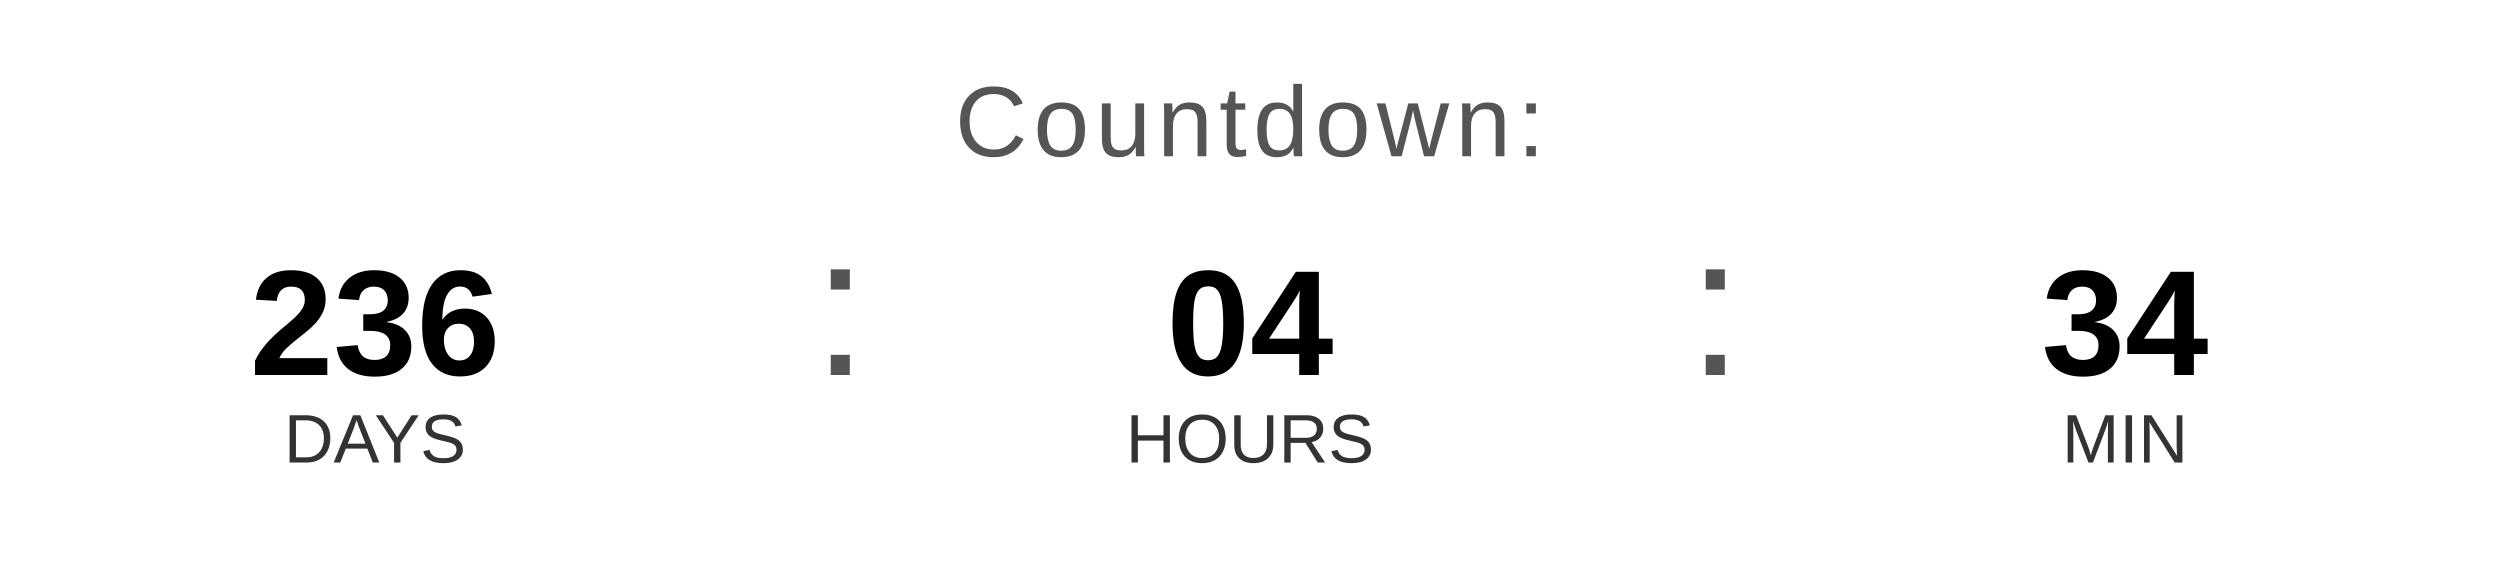
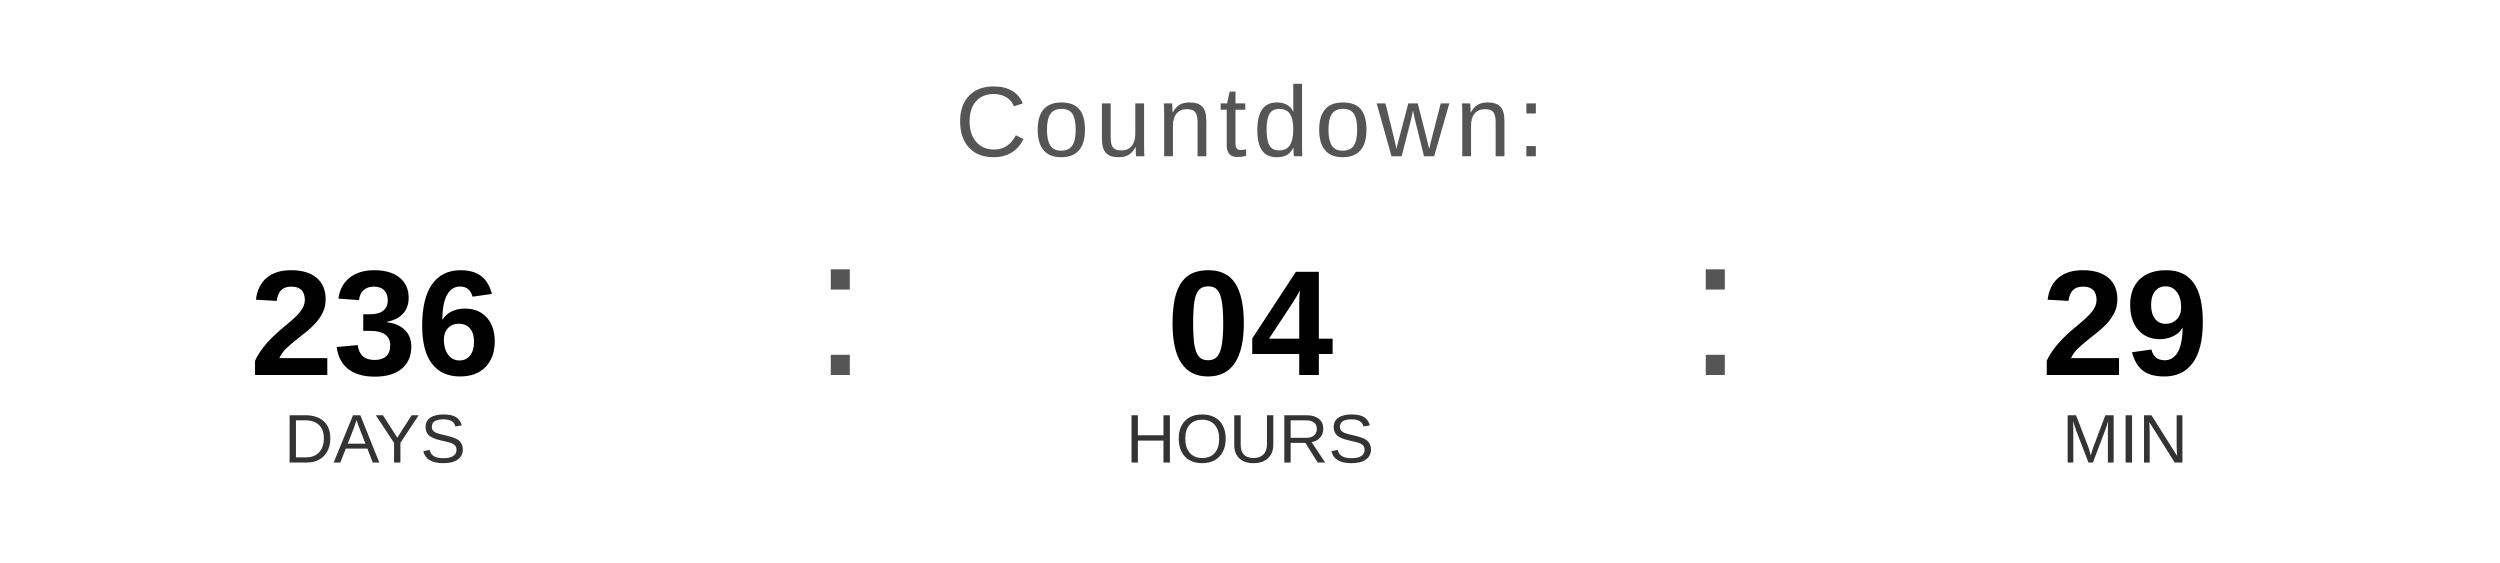
<svg xmlns="http://www.w3.org/2000/svg" width="400" height="90" viewBox="0 0 400 90">
  <text x="200" y="25" font-family="Arial, Helvetica, sans-serif" font-size="16" fill="#555555" text-anchor="middle" letter-spacing="1">
    Countdown:
  </text>
  <text x="60" y="60" font-family="Arial, Helvetica, sans-serif" font-size="24" font-weight="bold" fill="#000000" text-anchor="middle">236</text>
  <text x="60" y="74" font-family="Arial, Helvetica, sans-serif" font-size="11" fill="#333333" text-anchor="middle">DAYS</text>
  <text x="130" y="60" font-family="Arial, sans-serif" font-size="32" fill="#555555">:</text>
  <text x="200" y="60" font-family="Arial, Helvetica, sans-serif" font-size="24" font-weight="bold" fill="#000000" text-anchor="middle">04</text>
  <text x="200" y="74" font-family="Arial, Helvetica, sans-serif" font-size="11" fill="#333333" text-anchor="middle">HOURS</text>
  <text x="270" y="60" font-family="Arial, sans-serif" font-size="32" fill="#555555">:</text>
-   <text x="340" y="60" font-family="Arial, Helvetica, sans-serif" font-size="24" font-weight="bold" fill="#000000" text-anchor="middle">34</text>
+   <text x="340" y="60" font-family="Arial, Helvetica, sans-serif" font-size="24" font-weight="bold" fill="#000000" text-anchor="middle">29</text>
  <text x="340" y="74" font-family="Arial, Helvetica, sans-serif" font-size="11" fill="#333333" text-anchor="middle">MIN</text>
</svg>
